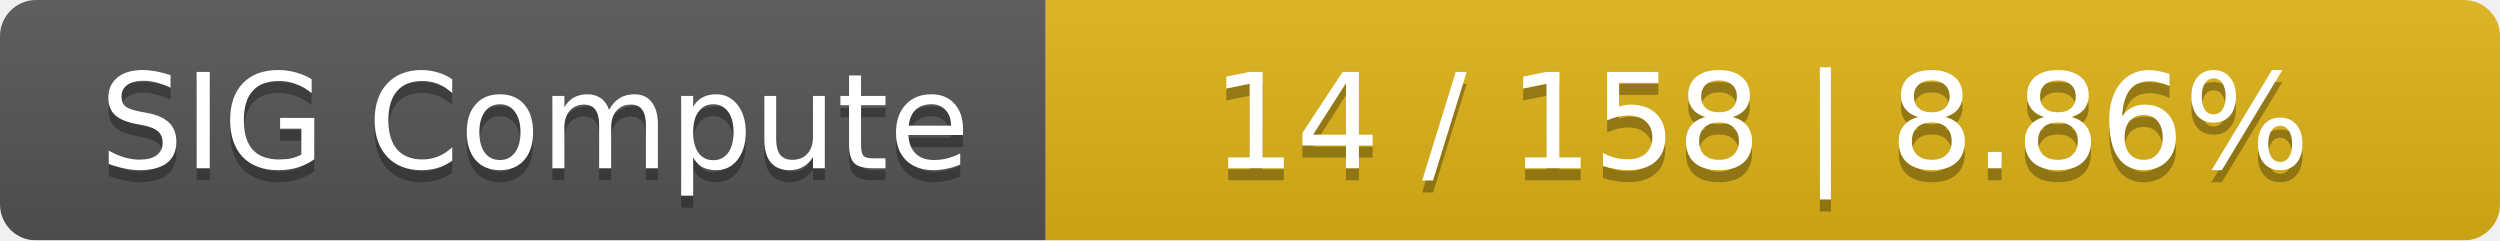
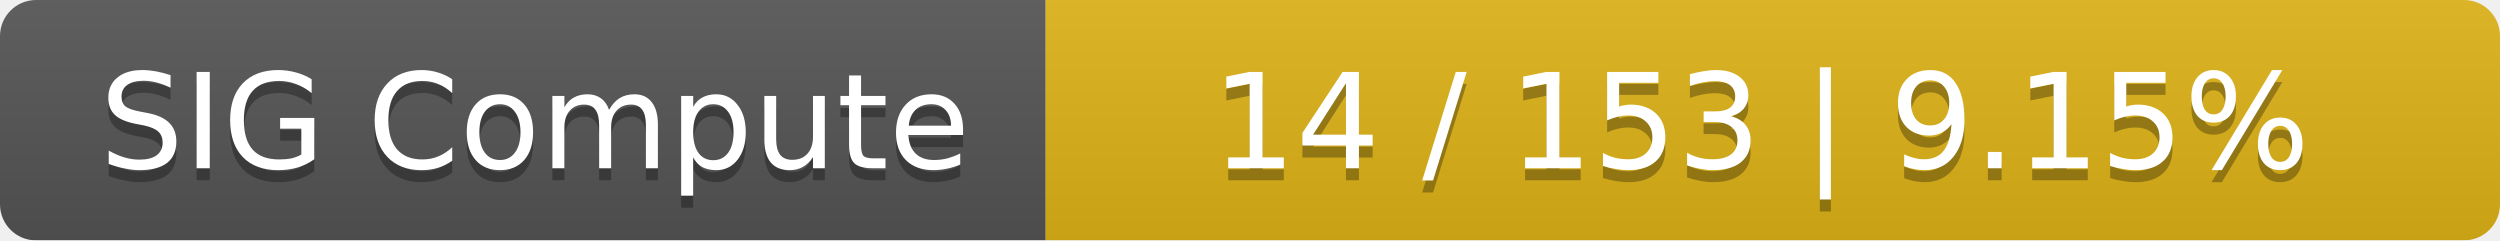
<svg xmlns="http://www.w3.org/2000/svg" width="208" height="20">
  <linearGradient id="smooth" x2="0" y2="100%">
    <stop offset="0" stop-color="#bbb" stop-opacity=".1" />
    <stop offset="1" stop-opacity=".1" />
  </linearGradient>
  <mask id="round">
    <rect width="208" height="20" rx="3" fill="#fff" />
  </mask>
  <g mask="url(#round)">
    <rect width="87" height="20" fill="#555" />
    <rect x="87" width="121" height="20" fill="#dfb317" />
    <rect width="208" height="20" fill="url(#smooth)" />
  </g>
  <g fill="#fff" text-anchor="middle" font-family="DejaVu Sans,Verdana,Geneva,sans-serif" font-size="11">
    <text x="44.5" y="15" fill="#010101" fill-opacity=".3">SIG Compute</text>
    <text x="44.5" y="14">SIG Compute</text>
-     <text x="146.5" y="15" fill="#010101" fill-opacity=".3">14 / 158    |    8.86%</text>
-     <text x="146.5" y="14">14 / 158    |    8.86%</text>
+     <text x="146.5" y="15" fill="#010101" fill-opacity=".3">14 / 153    |    9.15%</text>
+     <text x="146.5" y="14">14 / 153    |    9.15%</text>
  </g>
</svg>
